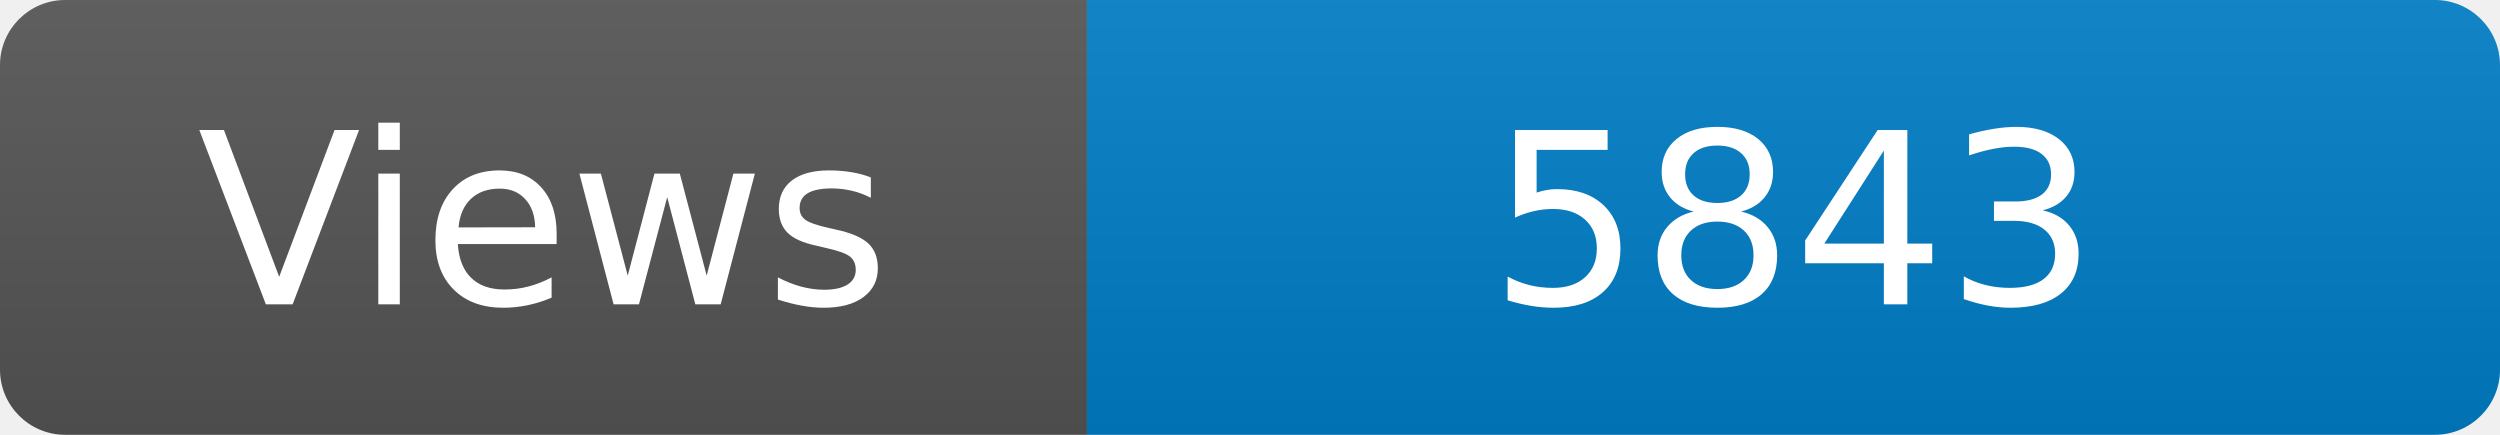
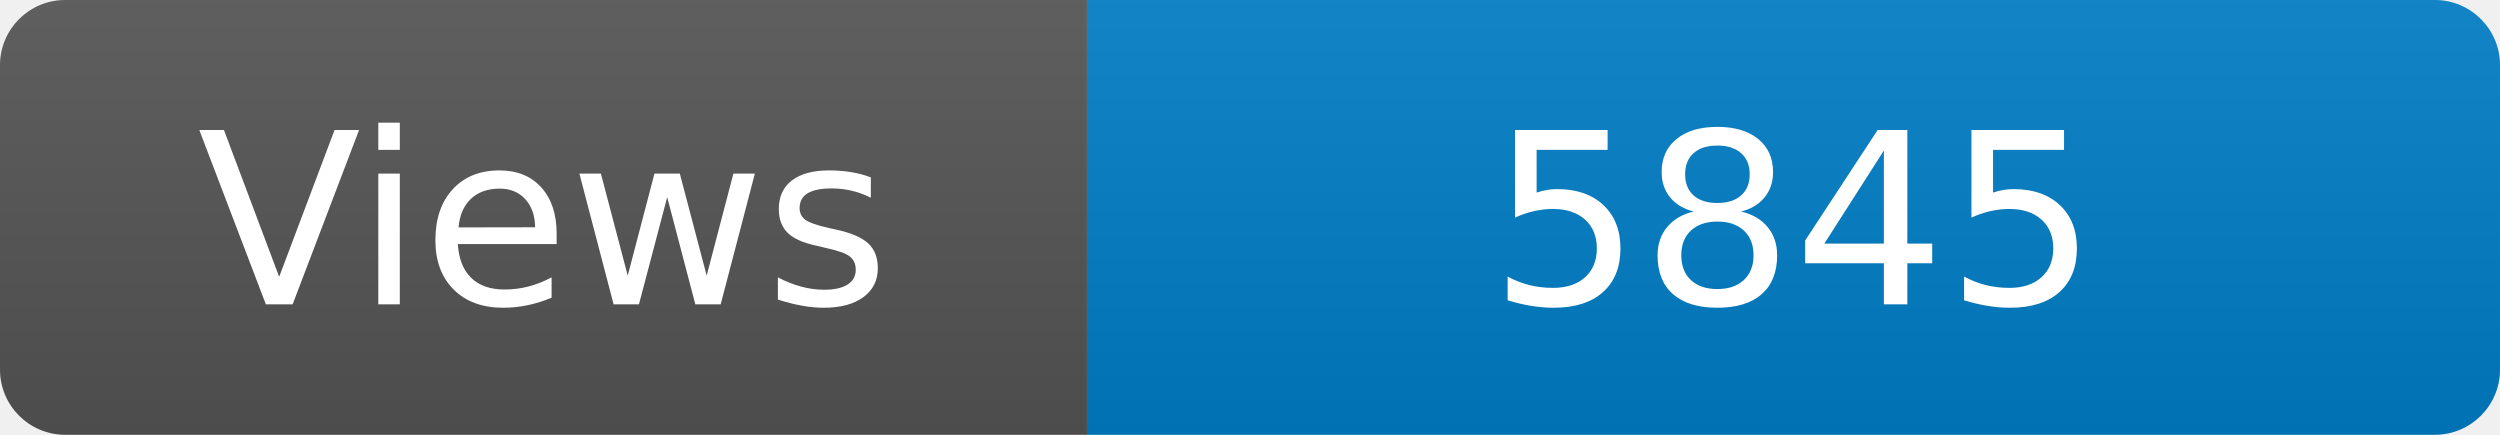
<svg xmlns="http://www.w3.org/2000/svg" width="115" height="20" role="img" aria-label="Maintained?: yes">
  <linearGradient id="s" x2="0" y2="100%">
    <stop offset="0" stop-color="#bbb" stop-opacity=".1" />
    <stop offset="1" stop-opacity=".1" />
  </linearGradient>
  <clipPath id="r">
    <rect width="115" height="20" rx="3" fill="#fff" />
  </clipPath>
  <g clip-path="url(#r)">
    <rect width="50" height="20" fill="#555" />
    <rect x="50" width="160" height="20" fill="#007ec6" />
    <rect width="115" height="20" fill="url(#s)" />
  </g>
  <g fill="#fff" text-anchor="middle" font-family="Verdana,Geneva,DejaVu Sans,sans-serif" font-size="110">
    <text x="250" y="140" transform="scale(.1)" fill="#fff">Views</text>
-     <text x="825" y="140" transform="scale(.1)" fill="#fff">5843</text>
+     <text x="825" y="140" transform="scale(.1)" fill="#fff">5845</text>
  </g>
</svg>
